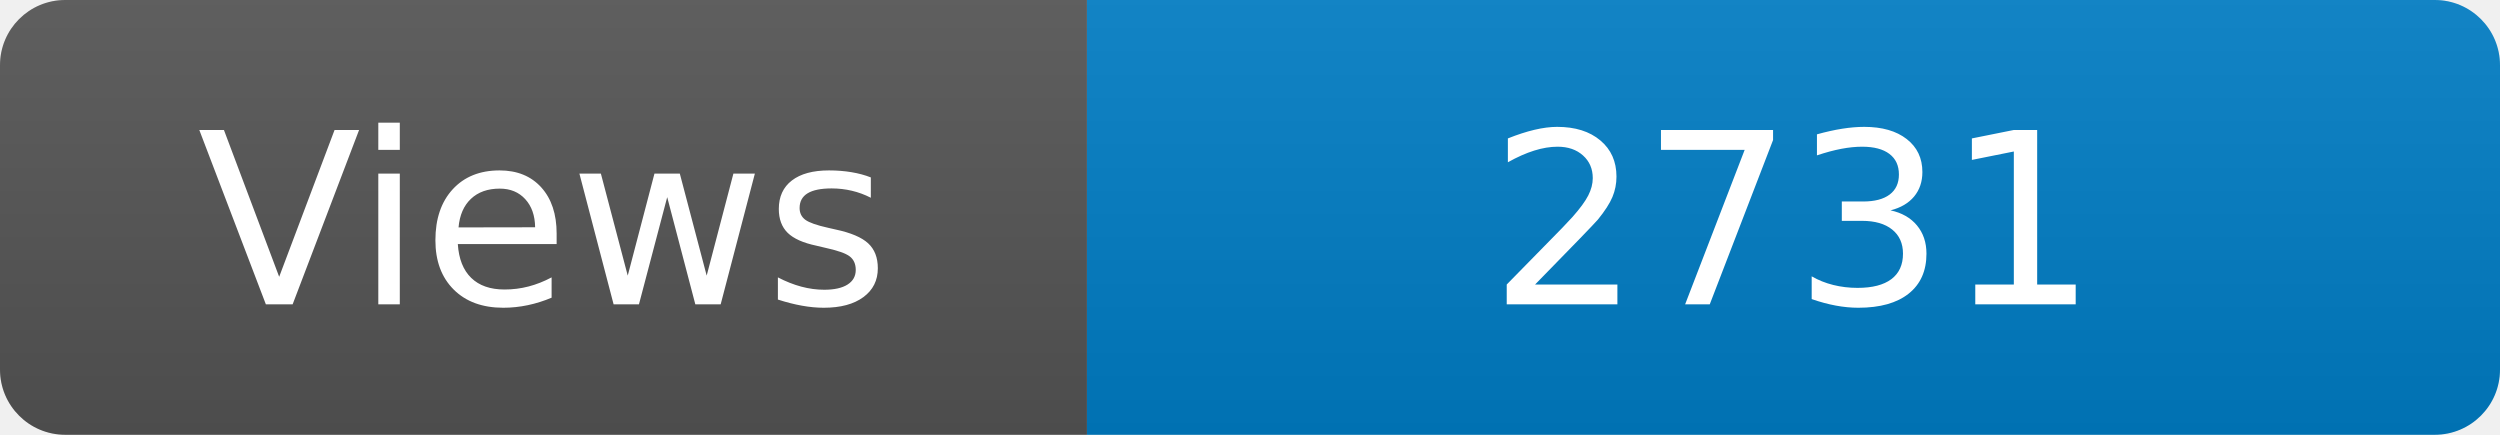
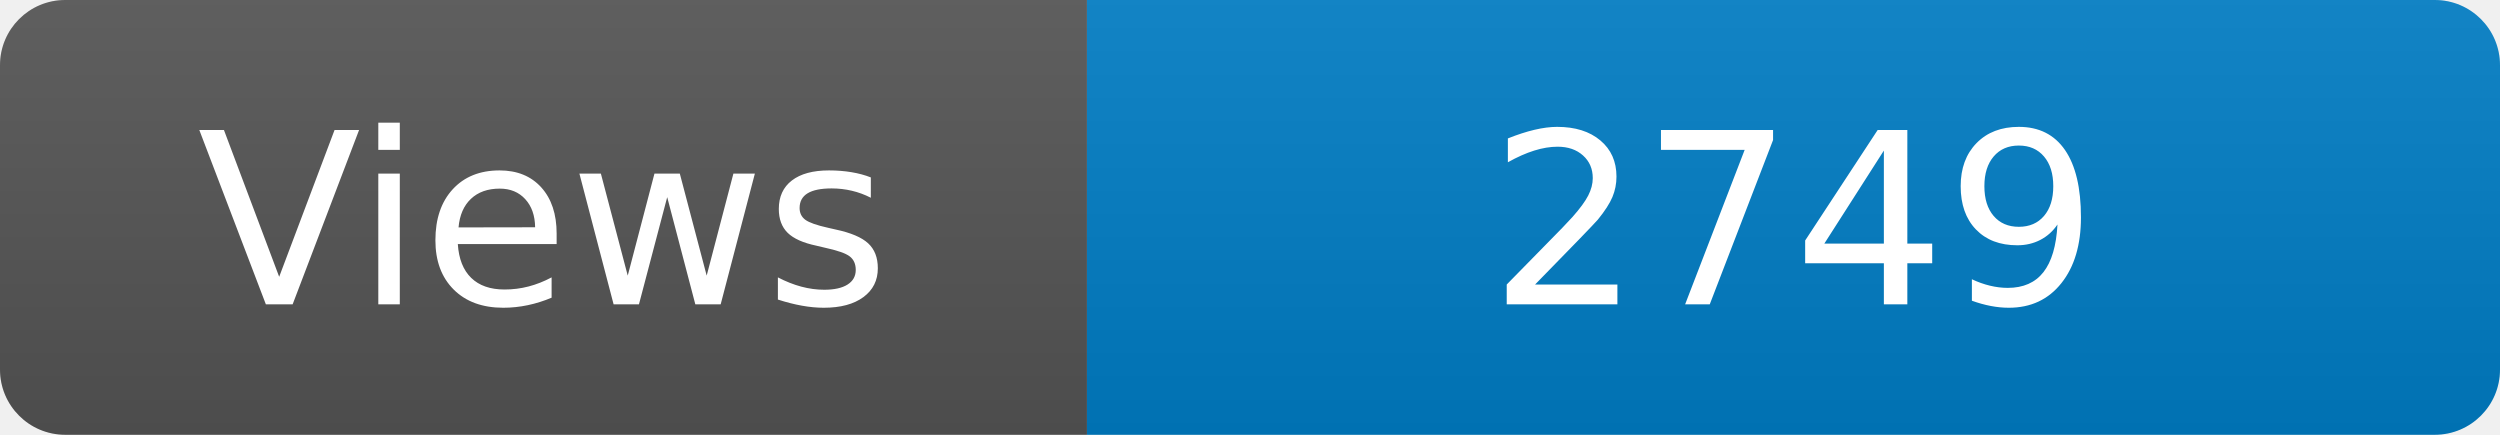
<svg xmlns="http://www.w3.org/2000/svg" width="115" height="20" role="img" aria-label="Maintained?: yes">
  <linearGradient id="s" x2="0" y2="100%">
    <stop offset="0" stop-color="#bbb" stop-opacity=".1" />
    <stop offset="1" stop-opacity=".1" />
  </linearGradient>
  <clipPath id="r">
    <rect width="115" height="20" rx="3" fill="#fff" />
  </clipPath>
  <g clip-path="url(#r)">
    <rect width="50" height="20" fill="#555" />
    <rect x="50" width="160" height="20" fill="#007ec6" />
    <rect width="115" height="20" fill="url(#s)" />
  </g>
  <g fill="#fff" text-anchor="middle" font-family="Verdana,Geneva,DejaVu Sans,sans-serif" font-size="110">
    <text x="250" y="140" transform="scale(.1)" fill="#fff">Views</text>
-     <text x="825" y="140" transform="scale(.1)" fill="#fff">2731</text>
+     <text x="825" y="140" transform="scale(.1)" fill="#fff">2749</text>
  </g>
</svg>
